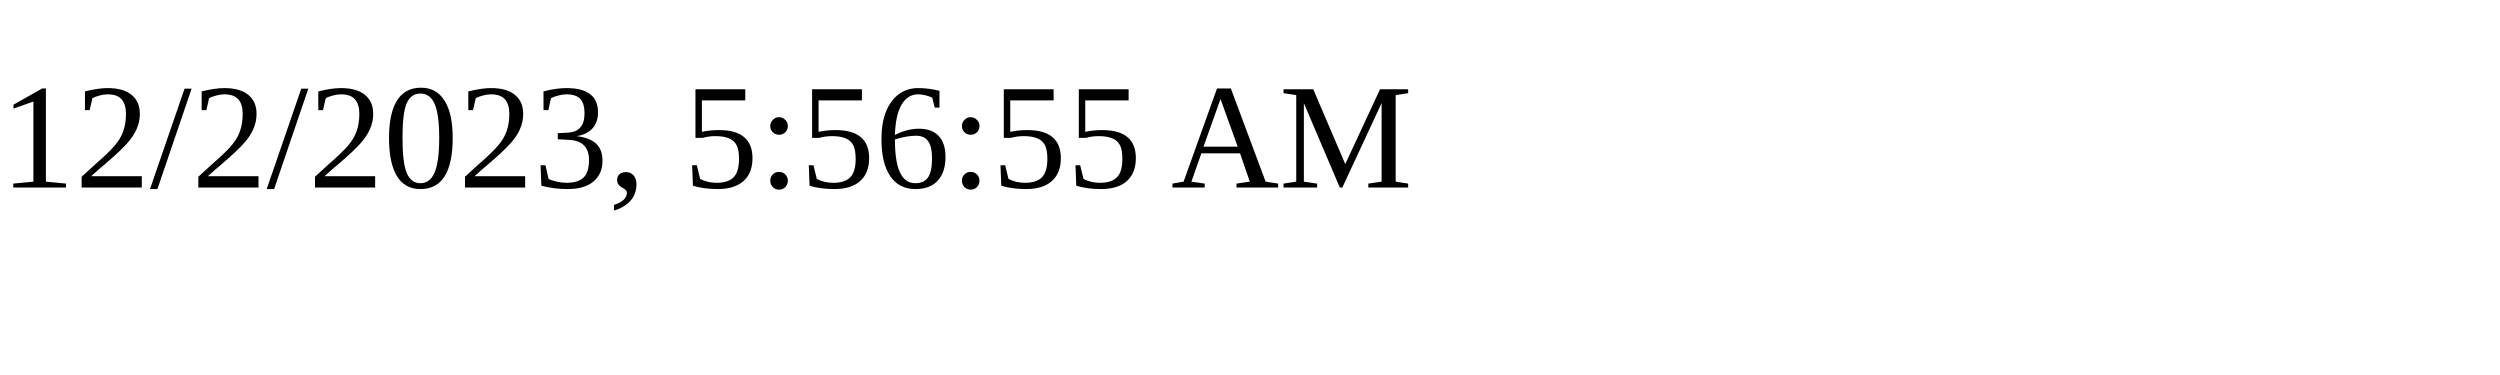
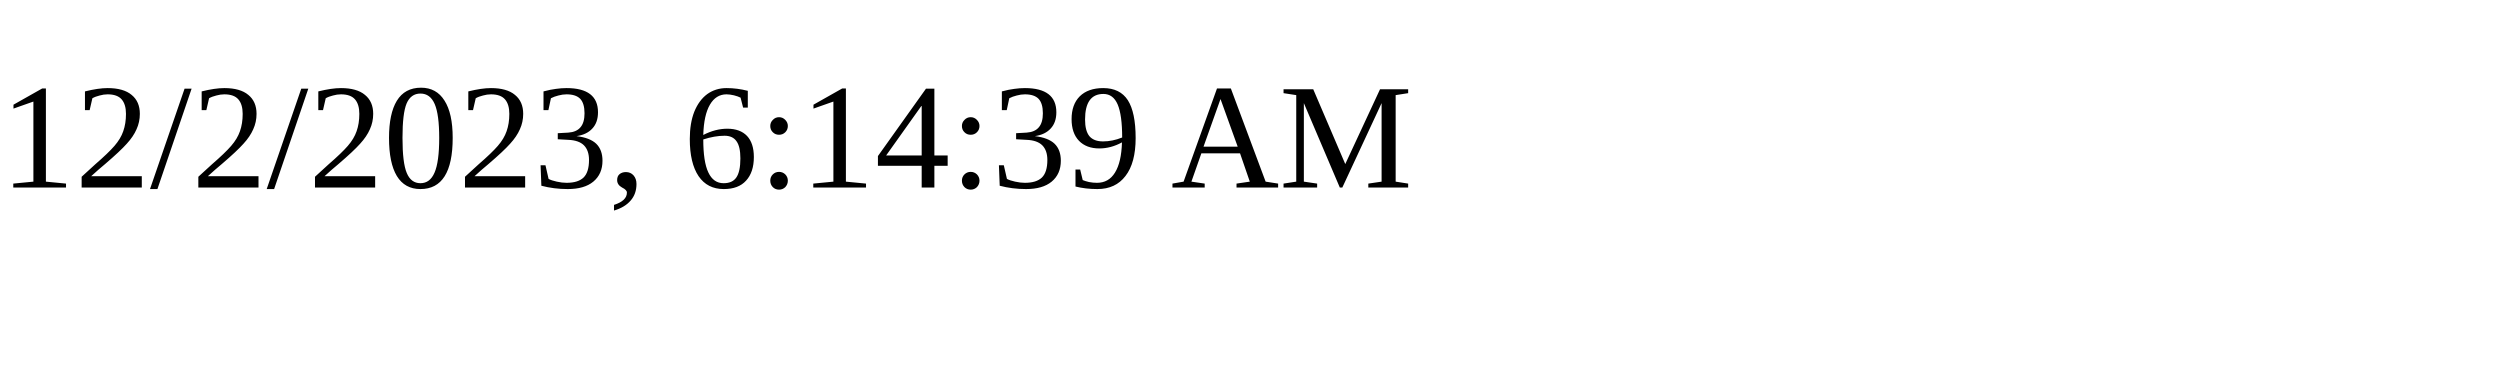
<svg xmlns="http://www.w3.org/2000/svg" height="30" width="200">
-   <text x="0" y="15">12/2/2023, 5:56:55 AM</text>
+   <text x="0" y="15">12/2/2023, 6:14:39 AM</text>
</svg>
